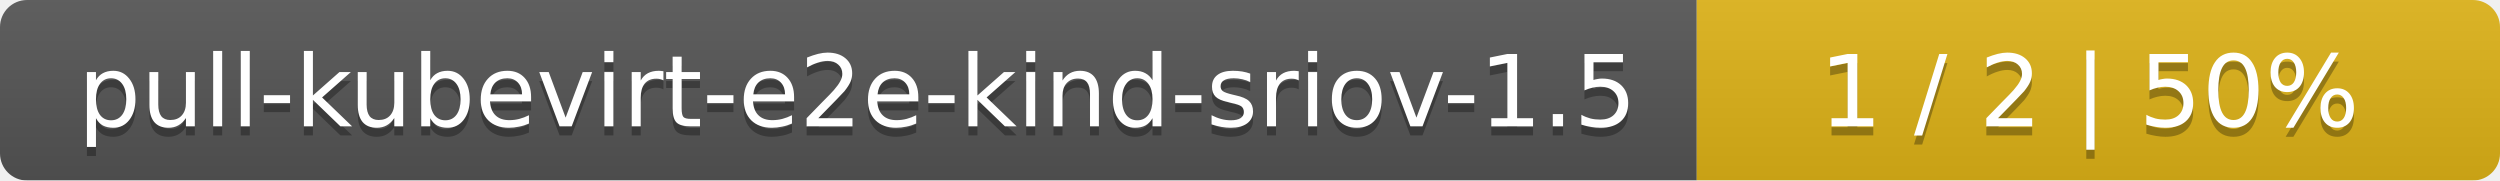
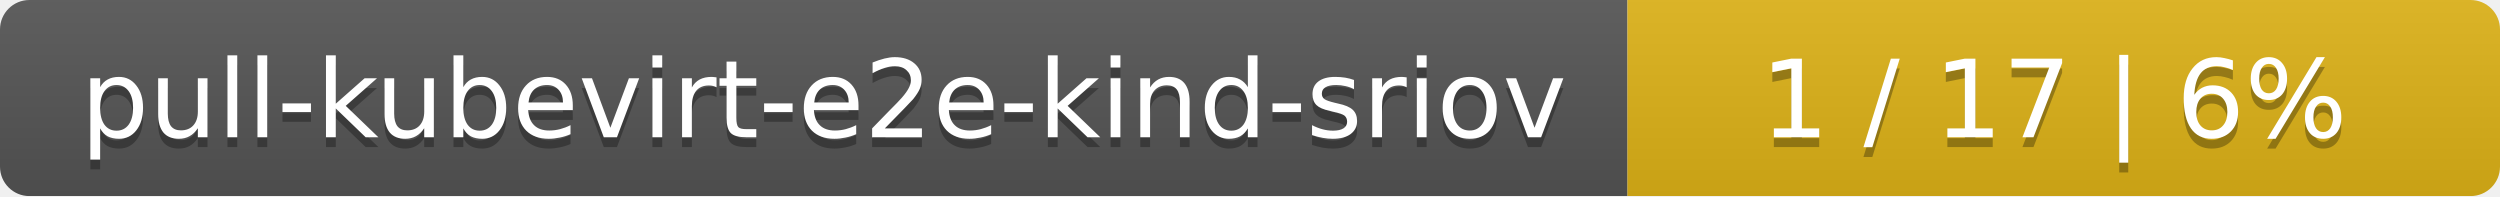
- <svg xmlns="http://www.w3.org/2000/svg" width="277" height="20">
+ <svg xmlns="http://www.w3.org/2000/svg" width="255" height="20">
  <linearGradient id="smooth" x2="0" y2="100%">
    <stop offset="0" stop-color="#bbb" stop-opacity=".1" />
    <stop offset="1" stop-opacity=".1" />
  </linearGradient>
  <mask id="round">
-     <rect width="277" height="20" rx="3" fill="#fff" />
+     <rect width="255" height="20" rx="3" fill="#fff" />
  </mask>
  <g mask="url(#round)">
-     <rect width="188" height="20" fill="#555" />
-     <rect x="188" width="89" height="20" fill="#dfb317" />
-     <rect width="277" height="20" fill="url(#smooth)" />
+     <rect width="166" height="20" fill="#555" />
+     <rect x="166" width="89" height="20" fill="#dfb317" />
+     <rect width="255" height="20" fill="url(#smooth)" />
  </g>
  <g fill="#fff" text-anchor="middle" font-family="DejaVu Sans,Verdana,Geneva,sans-serif" font-size="11">
-     <text x="95" y="15" fill="#010101" fill-opacity=".3">pull-kubevirt-e2e-kind-sriov-1.5</text>
-     <text x="95" y="14">pull-kubevirt-e2e-kind-sriov-1.5</text>
-     <text x="231.5" y="15" fill="#010101" fill-opacity=".3">1 / 2    |    50%</text>
-     <text x="231.5" y="14">1 / 2    |    50%</text>
+     <text x="84" y="15" fill="#010101" fill-opacity=".3">pull-kubevirt-e2e-kind-sriov</text>
+     <text x="84" y="14">pull-kubevirt-e2e-kind-sriov</text>
+     <text x="209.5" y="15" fill="#010101" fill-opacity=".3">1 / 17    |    6%</text>
+     <text x="209.5" y="14">1 / 17    |    6%</text>
  </g>
</svg>
